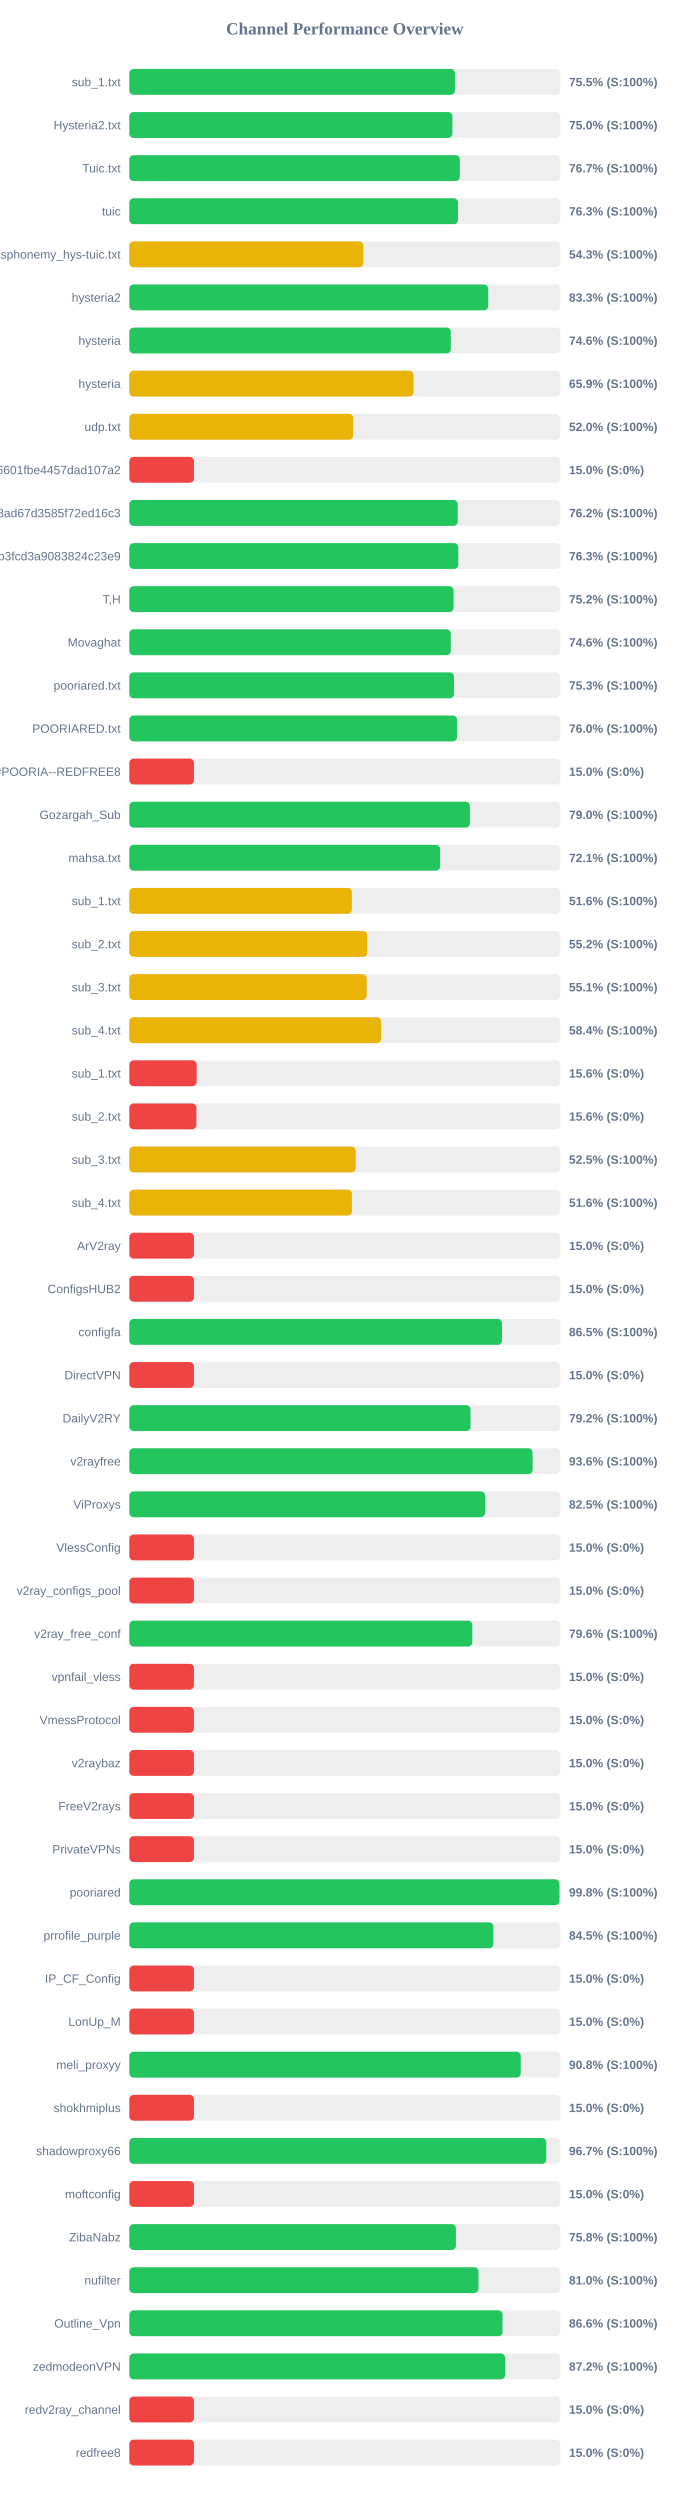
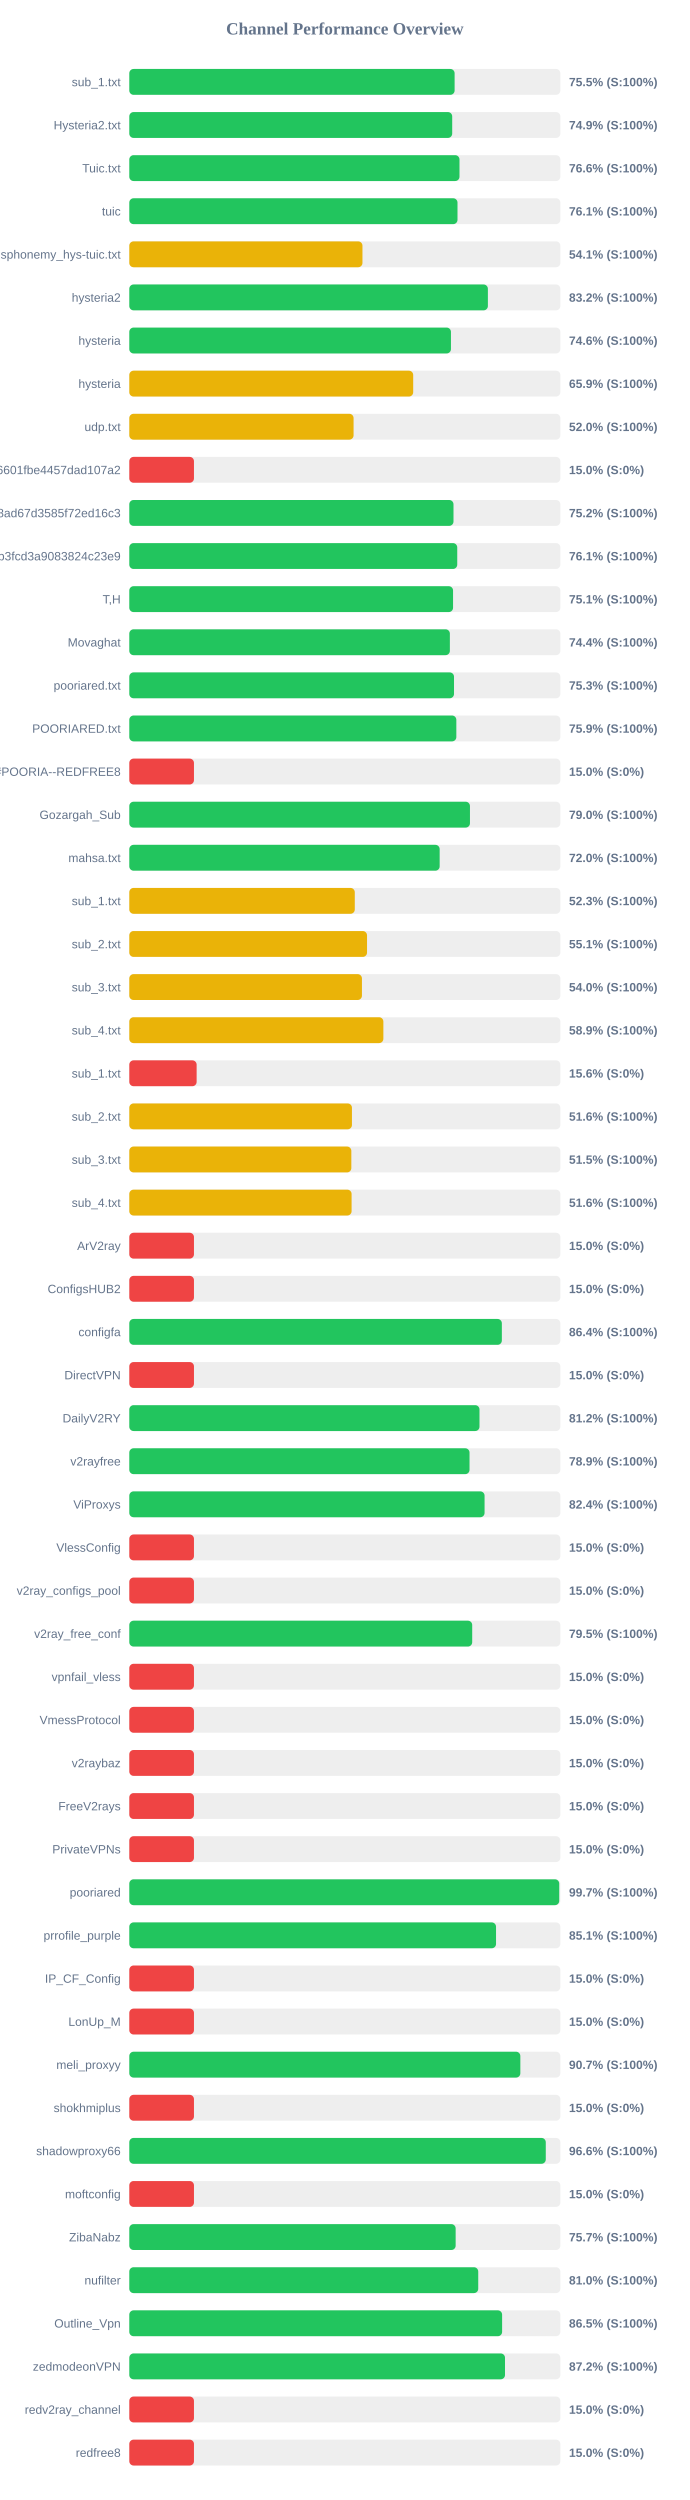
<svg xmlns="http://www.w3.org/2000/svg" width="800" height="2900" version="1.1">
  <style>
        .row { font: 14px Arial; fill: #64748b; }
        .score { font: bold 14px Arial; fill: #64748b; }
    </style>
  <text x="400" y="40" text-anchor="middle" font-size="20px" font-weight="bold" fill="#64748b">Channel Performance Overview</text>
  <rect x="150" y="80" width="500" height="30" fill="#eee" rx="5" />
-   <rect x="150" y="80" width="377.7" height="30" fill="#22c55e" rx="5" />
+   <rect x="150" y="80" width="377.35" height="30" fill="#22c55e" rx="5" />
  <text x="140" y="100" text-anchor="end" class="row">sub_1.txt</text>
  <text x="660" y="100" text-anchor="start" class="score">75.5% (S:100%)</text>
  <rect x="150" y="130" width="500" height="30" fill="#eee" rx="5" />
-   <rect x="150" y="130" width="374.75" height="30" fill="#22c55e" rx="5" />
+   <rect x="150" y="130" width="374.55" height="30" fill="#22c55e" rx="5" />
  <text x="140" y="150" text-anchor="end" class="row">Hysteria2.txt</text>
-   <text x="660" y="150" text-anchor="start" class="score">75.0% (S:100%)</text>
+   <text x="660" y="150" text-anchor="start" class="score">74.9% (S:100%)</text>
  <rect x="150" y="180" width="500" height="30" fill="#eee" rx="5" />
-   <rect x="150" y="180" width="383.4" height="30" fill="#22c55e" rx="5" />
+   <rect x="150" y="180" width="383.0" height="30" fill="#22c55e" rx="5" />
  <text x="140" y="200" text-anchor="end" class="row">Tuic.txt</text>
-   <text x="660" y="200" text-anchor="start" class="score">76.7% (S:100%)</text>
+   <text x="660" y="200" text-anchor="start" class="score">76.6% (S:100%)</text>
  <rect x="150" y="230" width="500" height="30" fill="#eee" rx="5" />
-   <rect x="150" y="230" width="381.35" height="30" fill="#22c55e" rx="5" />
+   <rect x="150" y="230" width="380.7" height="30" fill="#22c55e" rx="5" />
  <text x="140" y="250" text-anchor="end" class="row">tuic</text>
-   <text x="660" y="250" text-anchor="start" class="score">76.3% (S:100%)</text>
+   <text x="660" y="250" text-anchor="start" class="score">76.1% (S:100%)</text>
  <rect x="150" y="280" width="500" height="30" fill="#eee" rx="5" />
-   <rect x="150" y="280" width="271.5" height="30" fill="#eab308" rx="5" />
+   <rect x="150" y="280" width="270.45" height="30" fill="#eab308" rx="5" />
  <text x="140" y="300" text-anchor="end" class="row">ndsphonemy_hys-tuic.txt</text>
-   <text x="660" y="300" text-anchor="start" class="score">54.3% (S:100%)</text>
+   <text x="660" y="300" text-anchor="start" class="score">54.1% (S:100%)</text>
  <rect x="150" y="330" width="500" height="30" fill="#eee" rx="5" />
-   <rect x="150" y="330" width="416.3" height="30" fill="#22c55e" rx="5" />
+   <rect x="150" y="330" width="415.95" height="30" fill="#22c55e" rx="5" />
  <text x="140" y="350" text-anchor="end" class="row">hysteria2</text>
-   <text x="660" y="350" text-anchor="start" class="score">83.3% (S:100%)</text>
+   <text x="660" y="350" text-anchor="start" class="score">83.2% (S:100%)</text>
  <rect x="150" y="380" width="500" height="30" fill="#eee" rx="5" />
-   <rect x="150" y="380" width="372.95" height="30" fill="#22c55e" rx="5" />
+   <rect x="150" y="380" width="373.1" height="30" fill="#22c55e" rx="5" />
  <text x="140" y="400" text-anchor="end" class="row">hysteria</text>
  <text x="660" y="400" text-anchor="start" class="score">74.6% (S:100%)</text>
  <rect x="150" y="430" width="500" height="30" fill="#eee" rx="5" />
-   <rect x="150" y="430" width="329.65" height="30" fill="#eab308" rx="5" />
+   <rect x="150" y="430" width="329.3" height="30" fill="#eab308" rx="5" />
  <text x="140" y="450" text-anchor="end" class="row">hysteria</text>
  <text x="660" y="450" text-anchor="start" class="score">65.9% (S:100%)</text>
  <rect x="150" y="480" width="500" height="30" fill="#eee" rx="5" />
-   <rect x="150" y="480" width="259.75" height="30" fill="#eab308" rx="5" />
+   <rect x="150" y="480" width="260.15" height="30" fill="#eab308" rx="5" />
  <text x="140" y="500" text-anchor="end" class="row">udp.txt</text>
  <text x="660" y="500" text-anchor="start" class="score">52.0% (S:100%)</text>
  <rect x="150" y="530" width="500" height="30" fill="#eee" rx="5" />
  <rect x="150" y="530" width="75.0" height="30" fill="#ef4444" rx="5" />
  <text x="140" y="550" text-anchor="end" class="row">6ca22ad3b96aa6601fbe4457dad107a2</text>
  <text x="660" y="550" text-anchor="start" class="score">15.0% (S:0%)</text>
  <rect x="150" y="580" width="500" height="30" fill="#eee" rx="5" />
-   <rect x="150" y="580" width="380.95" height="30" fill="#22c55e" rx="5" />
+   <rect x="150" y="580" width="376.05" height="30" fill="#22c55e" rx="5" />
  <text x="140" y="600" text-anchor="end" class="row">d2ddf60933dd08ad67d3585f72ed16c3</text>
-   <text x="660" y="600" text-anchor="start" class="score">76.2% (S:100%)</text>
+   <text x="660" y="600" text-anchor="start" class="score">75.2% (S:100%)</text>
  <rect x="150" y="630" width="500" height="30" fill="#eee" rx="5" />
-   <rect x="150" y="630" width="381.6" height="30" fill="#22c55e" rx="5" />
+   <rect x="150" y="630" width="380.4" height="30" fill="#22c55e" rx="5" />
  <text x="140" y="650" text-anchor="end" class="row">subscribe?token=8bc38a0c131e9b3fcd3a9083824c23e9</text>
-   <text x="660" y="650" text-anchor="start" class="score">76.3% (S:100%)</text>
+   <text x="660" y="650" text-anchor="start" class="score">76.1% (S:100%)</text>
  <rect x="150" y="680" width="500" height="30" fill="#eee" rx="5" />
-   <rect x="150" y="680" width="376.1" height="30" fill="#22c55e" rx="5" />
+   <rect x="150" y="680" width="375.55" height="30" fill="#22c55e" rx="5" />
  <text x="140" y="700" text-anchor="end" class="row">T,H</text>
-   <text x="660" y="700" text-anchor="start" class="score">75.2% (S:100%)</text>
+   <text x="660" y="700" text-anchor="start" class="score">75.1% (S:100%)</text>
  <rect x="150" y="730" width="500" height="30" fill="#eee" rx="5" />
-   <rect x="150" y="730" width="372.9" height="30" fill="#22c55e" rx="5" />
+   <rect x="150" y="730" width="371.85" height="30" fill="#22c55e" rx="5" />
  <text x="140" y="750" text-anchor="end" class="row">Movaghat</text>
-   <text x="660" y="750" text-anchor="start" class="score">74.6% (S:100%)</text>
+   <text x="660" y="750" text-anchor="start" class="score">74.4% (S:100%)</text>
  <rect x="150" y="780" width="500" height="30" fill="#eee" rx="5" />
-   <rect x="150" y="780" width="376.6" height="30" fill="#22c55e" rx="5" />
+   <rect x="150" y="780" width="376.65" height="30" fill="#22c55e" rx="5" />
  <text x="140" y="800" text-anchor="end" class="row">pooriared.txt</text>
  <text x="660" y="800" text-anchor="start" class="score">75.3% (S:100%)</text>
  <rect x="150" y="830" width="500" height="30" fill="#eee" rx="5" />
-   <rect x="150" y="830" width="380.15" height="30" fill="#22c55e" rx="5" />
+   <rect x="150" y="830" width="379.35" height="30" fill="#22c55e" rx="5" />
  <text x="140" y="850" text-anchor="end" class="row">POORIARED.txt</text>
-   <text x="660" y="850" text-anchor="start" class="score">76.0% (S:100%)</text>
+   <text x="660" y="850" text-anchor="start" class="score">75.9% (S:100%)</text>
  <rect x="150" y="880" width="500" height="30" fill="#eee" rx="5" />
  <rect x="150" y="880" width="75.0" height="30" fill="#ef4444" rx="5" />
  <text x="140" y="900" text-anchor="end" class="row">POORIA--REDFREE8.txt#POORIA--REDFREE8</text>
  <text x="660" y="900" text-anchor="start" class="score">15.0% (S:0%)</text>
  <rect x="150" y="930" width="500" height="30" fill="#eee" rx="5" />
-   <rect x="150" y="930" width="395.1" height="30" fill="#22c55e" rx="5" />
+   <rect x="150" y="930" width="395.15" height="30" fill="#22c55e" rx="5" />
  <text x="140" y="950" text-anchor="end" class="row">Gozargah_Sub</text>
  <text x="660" y="950" text-anchor="start" class="score">79.0% (S:100%)</text>
  <rect x="150" y="980" width="500" height="30" fill="#eee" rx="5" />
-   <rect x="150" y="980" width="360.5" height="30" fill="#22c55e" rx="5" />
+   <rect x="150" y="980" width="360.0" height="30" fill="#22c55e" rx="5" />
  <text x="140" y="1000" text-anchor="end" class="row">mahsa.txt</text>
-   <text x="660" y="1000" text-anchor="start" class="score">72.1% (S:100%)</text>
+   <text x="660" y="1000" text-anchor="start" class="score">72.0% (S:100%)</text>
  <rect x="150" y="1030" width="500" height="30" fill="#eee" rx="5" />
-   <rect x="150" y="1030" width="258.15" height="30" fill="#eab308" rx="5" />
+   <rect x="150" y="1030" width="261.55" height="30" fill="#eab308" rx="5" />
  <text x="140" y="1050" text-anchor="end" class="row">sub_1.txt</text>
-   <text x="660" y="1050" text-anchor="start" class="score">51.6% (S:100%)</text>
+   <text x="660" y="1050" text-anchor="start" class="score">52.3% (S:100%)</text>
  <rect x="150" y="1080" width="500" height="30" fill="#eee" rx="5" />
-   <rect x="150" y="1080" width="276.0" height="30" fill="#eab308" rx="5" />
+   <rect x="150" y="1080" width="275.75" height="30" fill="#eab308" rx="5" />
  <text x="140" y="1100" text-anchor="end" class="row">sub_2.txt</text>
-   <text x="660" y="1100" text-anchor="start" class="score">55.2% (S:100%)</text>
+   <text x="660" y="1100" text-anchor="start" class="score">55.1% (S:100%)</text>
  <rect x="150" y="1130" width="500" height="30" fill="#eee" rx="5" />
-   <rect x="150" y="1130" width="275.4" height="30" fill="#eab308" rx="5" />
+   <rect x="150" y="1130" width="269.85" height="30" fill="#eab308" rx="5" />
  <text x="140" y="1150" text-anchor="end" class="row">sub_3.txt</text>
-   <text x="660" y="1150" text-anchor="start" class="score">55.1% (S:100%)</text>
+   <text x="660" y="1150" text-anchor="start" class="score">54.0% (S:100%)</text>
  <rect x="150" y="1180" width="500" height="30" fill="#eee" rx="5" />
-   <rect x="150" y="1180" width="292.15" height="30" fill="#eab308" rx="5" />
+   <rect x="150" y="1180" width="294.7" height="30" fill="#eab308" rx="5" />
  <text x="140" y="1200" text-anchor="end" class="row">sub_4.txt</text>
-   <text x="660" y="1200" text-anchor="start" class="score">58.4% (S:100%)</text>
+   <text x="660" y="1200" text-anchor="start" class="score">58.9% (S:100%)</text>
  <rect x="150" y="1230" width="500" height="30" fill="#eee" rx="5" />
  <rect x="150" y="1230" width="78.1" height="30" fill="#ef4444" rx="5" />
  <text x="140" y="1250" text-anchor="end" class="row">sub_1.txt</text>
  <text x="660" y="1250" text-anchor="start" class="score">15.6% (S:0%)</text>
  <rect x="150" y="1280" width="500" height="30" fill="#eee" rx="5" />
-   <rect x="150" y="1280" width="77.8" height="30" fill="#ef4444" rx="5" />
+   <rect x="150" y="1280" width="258.25" height="30" fill="#eab308" rx="5" />
  <text x="140" y="1300" text-anchor="end" class="row">sub_2.txt</text>
-   <text x="660" y="1300" text-anchor="start" class="score">15.6% (S:0%)</text>
+   <text x="660" y="1300" text-anchor="start" class="score">51.6% (S:100%)</text>
  <rect x="150" y="1330" width="500" height="30" fill="#eee" rx="5" />
-   <rect x="150" y="1330" width="262.65" height="30" fill="#eab308" rx="5" />
+   <rect x="150" y="1330" width="257.55" height="30" fill="#eab308" rx="5" />
  <text x="140" y="1350" text-anchor="end" class="row">sub_3.txt</text>
-   <text x="660" y="1350" text-anchor="start" class="score">52.5% (S:100%)</text>
+   <text x="660" y="1350" text-anchor="start" class="score">51.5% (S:100%)</text>
  <rect x="150" y="1380" width="500" height="30" fill="#eee" rx="5" />
-   <rect x="150" y="1380" width="258.2" height="30" fill="#eab308" rx="5" />
+   <rect x="150" y="1380" width="257.85" height="30" fill="#eab308" rx="5" />
  <text x="140" y="1400" text-anchor="end" class="row">sub_4.txt</text>
  <text x="660" y="1400" text-anchor="start" class="score">51.6% (S:100%)</text>
  <rect x="150" y="1430" width="500" height="30" fill="#eee" rx="5" />
  <rect x="150" y="1430" width="75.0" height="30" fill="#ef4444" rx="5" />
  <text x="140" y="1450" text-anchor="end" class="row">ArV2ray</text>
  <text x="660" y="1450" text-anchor="start" class="score">15.0% (S:0%)</text>
  <rect x="150" y="1480" width="500" height="30" fill="#eee" rx="5" />
  <rect x="150" y="1480" width="75.0" height="30" fill="#ef4444" rx="5" />
  <text x="140" y="1500" text-anchor="end" class="row">ConfigsHUB2</text>
  <text x="660" y="1500" text-anchor="start" class="score">15.0% (S:0%)</text>
  <rect x="150" y="1530" width="500" height="30" fill="#eee" rx="5" />
-   <rect x="150" y="1530" width="432.35" height="30" fill="#22c55e" rx="5" />
+   <rect x="150" y="1530" width="432.15" height="30" fill="#22c55e" rx="5" />
  <text x="140" y="1550" text-anchor="end" class="row">configfa</text>
-   <text x="660" y="1550" text-anchor="start" class="score">86.5% (S:100%)</text>
+   <text x="660" y="1550" text-anchor="start" class="score">86.4% (S:100%)</text>
  <rect x="150" y="1580" width="500" height="30" fill="#eee" rx="5" />
  <rect x="150" y="1580" width="75.0" height="30" fill="#ef4444" rx="5" />
  <text x="140" y="1600" text-anchor="end" class="row">DirectVPN</text>
  <text x="660" y="1600" text-anchor="start" class="score">15.0% (S:0%)</text>
  <rect x="150" y="1630" width="500" height="30" fill="#eee" rx="5" />
-   <rect x="150" y="1630" width="395.85" height="30" fill="#22c55e" rx="5" />
+   <rect x="150" y="1630" width="406.2" height="30" fill="#22c55e" rx="5" />
  <text x="140" y="1650" text-anchor="end" class="row">DailyV2RY</text>
-   <text x="660" y="1650" text-anchor="start" class="score">79.2% (S:100%)</text>
+   <text x="660" y="1650" text-anchor="start" class="score">81.2% (S:100%)</text>
  <rect x="150" y="1680" width="500" height="30" fill="#eee" rx="5" />
-   <rect x="150" y="1680" width="467.8" height="30" fill="#22c55e" rx="5" />
+   <rect x="150" y="1680" width="394.65" height="30" fill="#22c55e" rx="5" />
  <text x="140" y="1700" text-anchor="end" class="row">v2rayfree</text>
-   <text x="660" y="1700" text-anchor="start" class="score">93.6% (S:100%)</text>
+   <text x="660" y="1700" text-anchor="start" class="score">78.9% (S:100%)</text>
  <rect x="150" y="1730" width="500" height="30" fill="#eee" rx="5" />
-   <rect x="150" y="1730" width="412.7" height="30" fill="#22c55e" rx="5" />
+   <rect x="150" y="1730" width="412.1" height="30" fill="#22c55e" rx="5" />
  <text x="140" y="1750" text-anchor="end" class="row">ViProxys</text>
-   <text x="660" y="1750" text-anchor="start" class="score">82.5% (S:100%)</text>
+   <text x="660" y="1750" text-anchor="start" class="score">82.4% (S:100%)</text>
  <rect x="150" y="1780" width="500" height="30" fill="#eee" rx="5" />
  <rect x="150" y="1780" width="75.0" height="30" fill="#ef4444" rx="5" />
  <text x="140" y="1800" text-anchor="end" class="row">VlessConfig</text>
  <text x="660" y="1800" text-anchor="start" class="score">15.0% (S:0%)</text>
  <rect x="150" y="1830" width="500" height="30" fill="#eee" rx="5" />
  <rect x="150" y="1830" width="75.0" height="30" fill="#ef4444" rx="5" />
  <text x="140" y="1850" text-anchor="end" class="row">v2ray_configs_pool</text>
  <text x="660" y="1850" text-anchor="start" class="score">15.0% (S:0%)</text>
  <rect x="150" y="1880" width="500" height="30" fill="#eee" rx="5" />
-   <rect x="150" y="1880" width="397.85" height="30" fill="#22c55e" rx="5" />
+   <rect x="150" y="1880" width="397.75" height="30" fill="#22c55e" rx="5" />
  <text x="140" y="1900" text-anchor="end" class="row">v2ray_free_conf</text>
-   <text x="660" y="1900" text-anchor="start" class="score">79.6% (S:100%)</text>
+   <text x="660" y="1900" text-anchor="start" class="score">79.5% (S:100%)</text>
  <rect x="150" y="1930" width="500" height="30" fill="#eee" rx="5" />
  <rect x="150" y="1930" width="75.0" height="30" fill="#ef4444" rx="5" />
  <text x="140" y="1950" text-anchor="end" class="row">vpnfail_vless</text>
  <text x="660" y="1950" text-anchor="start" class="score">15.0% (S:0%)</text>
  <rect x="150" y="1980" width="500" height="30" fill="#eee" rx="5" />
  <rect x="150" y="1980" width="75.0" height="30" fill="#ef4444" rx="5" />
  <text x="140" y="2000" text-anchor="end" class="row">VmessProtocol</text>
  <text x="660" y="2000" text-anchor="start" class="score">15.0% (S:0%)</text>
  <rect x="150" y="2030" width="500" height="30" fill="#eee" rx="5" />
  <rect x="150" y="2030" width="75.0" height="30" fill="#ef4444" rx="5" />
  <text x="140" y="2050" text-anchor="end" class="row">v2raybaz</text>
  <text x="660" y="2050" text-anchor="start" class="score">15.0% (S:0%)</text>
  <rect x="150" y="2080" width="500" height="30" fill="#eee" rx="5" />
  <rect x="150" y="2080" width="75.0" height="30" fill="#ef4444" rx="5" />
  <text x="140" y="2100" text-anchor="end" class="row">FreeV2rays</text>
  <text x="660" y="2100" text-anchor="start" class="score">15.0% (S:0%)</text>
  <rect x="150" y="2130" width="500" height="30" fill="#eee" rx="5" />
  <rect x="150" y="2130" width="75.0" height="30" fill="#ef4444" rx="5" />
  <text x="140" y="2150" text-anchor="end" class="row">PrivateVPNs</text>
  <text x="660" y="2150" text-anchor="start" class="score">15.0% (S:0%)</text>
  <rect x="150" y="2180" width="500" height="30" fill="#eee" rx="5" />
-   <rect x="150" y="2180" width="498.95" height="30" fill="#22c55e" rx="5" />
+   <rect x="150" y="2180" width="498.7" height="30" fill="#22c55e" rx="5" />
  <text x="140" y="2200" text-anchor="end" class="row">pooriared</text>
-   <text x="660" y="2200" text-anchor="start" class="score">99.8% (S:100%)</text>
+   <text x="660" y="2200" text-anchor="start" class="score">99.7% (S:100%)</text>
  <rect x="150" y="2230" width="500" height="30" fill="#eee" rx="5" />
-   <rect x="150" y="2230" width="422.3" height="30" fill="#22c55e" rx="5" />
+   <rect x="150" y="2230" width="425.4" height="30" fill="#22c55e" rx="5" />
  <text x="140" y="2250" text-anchor="end" class="row">prrofile_purple</text>
-   <text x="660" y="2250" text-anchor="start" class="score">84.5% (S:100%)</text>
+   <text x="660" y="2250" text-anchor="start" class="score">85.1% (S:100%)</text>
  <rect x="150" y="2280" width="500" height="30" fill="#eee" rx="5" />
  <rect x="150" y="2280" width="75.0" height="30" fill="#ef4444" rx="5" />
  <text x="140" y="2300" text-anchor="end" class="row">IP_CF_Config</text>
  <text x="660" y="2300" text-anchor="start" class="score">15.0% (S:0%)</text>
  <rect x="150" y="2330" width="500" height="30" fill="#eee" rx="5" />
  <rect x="150" y="2330" width="75.0" height="30" fill="#ef4444" rx="5" />
  <text x="140" y="2350" text-anchor="end" class="row">LonUp_M</text>
  <text x="660" y="2350" text-anchor="start" class="score">15.0% (S:0%)</text>
  <rect x="150" y="2380" width="500" height="30" fill="#eee" rx="5" />
-   <rect x="150" y="2380" width="454.05" height="30" fill="#22c55e" rx="5" />
+   <rect x="150" y="2380" width="453.6" height="30" fill="#22c55e" rx="5" />
  <text x="140" y="2400" text-anchor="end" class="row">meli_proxyy</text>
-   <text x="660" y="2400" text-anchor="start" class="score">90.8% (S:100%)</text>
+   <text x="660" y="2400" text-anchor="start" class="score">90.7% (S:100%)</text>
  <rect x="150" y="2430" width="500" height="30" fill="#eee" rx="5" />
  <rect x="150" y="2430" width="75.0" height="30" fill="#ef4444" rx="5" />
  <text x="140" y="2450" text-anchor="end" class="row">shokhmiplus</text>
  <text x="660" y="2450" text-anchor="start" class="score">15.0% (S:0%)</text>
  <rect x="150" y="2480" width="500" height="30" fill="#eee" rx="5" />
-   <rect x="150" y="2480" width="483.65" height="30" fill="#22c55e" rx="5" />
+   <rect x="150" y="2480" width="483.1" height="30" fill="#22c55e" rx="5" />
  <text x="140" y="2500" text-anchor="end" class="row">shadowproxy66</text>
-   <text x="660" y="2500" text-anchor="start" class="score">96.7% (S:100%)</text>
+   <text x="660" y="2500" text-anchor="start" class="score">96.6% (S:100%)</text>
  <rect x="150" y="2530" width="500" height="30" fill="#eee" rx="5" />
  <rect x="150" y="2530" width="75.0" height="30" fill="#ef4444" rx="5" />
  <text x="140" y="2550" text-anchor="end" class="row">moftconfig</text>
  <text x="660" y="2550" text-anchor="start" class="score">15.0% (S:0%)</text>
  <rect x="150" y="2580" width="500" height="30" fill="#eee" rx="5" />
-   <rect x="150" y="2580" width="378.85" height="30" fill="#22c55e" rx="5" />
+   <rect x="150" y="2580" width="378.55" height="30" fill="#22c55e" rx="5" />
  <text x="140" y="2600" text-anchor="end" class="row">ZibaNabz</text>
-   <text x="660" y="2600" text-anchor="start" class="score">75.8% (S:100%)</text>
+   <text x="660" y="2600" text-anchor="start" class="score">75.7% (S:100%)</text>
  <rect x="150" y="2630" width="500" height="30" fill="#eee" rx="5" />
-   <rect x="150" y="2630" width="405.0" height="30" fill="#22c55e" rx="5" />
+   <rect x="150" y="2630" width="404.75" height="30" fill="#22c55e" rx="5" />
  <text x="140" y="2650" text-anchor="end" class="row">nufilter</text>
  <text x="660" y="2650" text-anchor="start" class="score">81.0% (S:100%)</text>
  <rect x="150" y="2680" width="500" height="30" fill="#eee" rx="5" />
-   <rect x="150" y="2680" width="432.95" height="30" fill="#22c55e" rx="5" />
+   <rect x="150" y="2680" width="432.45" height="30" fill="#22c55e" rx="5" />
  <text x="140" y="2700" text-anchor="end" class="row">Outline_Vpn</text>
-   <text x="660" y="2700" text-anchor="start" class="score">86.6% (S:100%)</text>
+   <text x="660" y="2700" text-anchor="start" class="score">86.5% (S:100%)</text>
  <rect x="150" y="2730" width="500" height="30" fill="#eee" rx="5" />
-   <rect x="150" y="2730" width="435.95" height="30" fill="#22c55e" rx="5" />
+   <rect x="150" y="2730" width="435.8" height="30" fill="#22c55e" rx="5" />
  <text x="140" y="2750" text-anchor="end" class="row">zedmodeonVPN</text>
  <text x="660" y="2750" text-anchor="start" class="score">87.2% (S:100%)</text>
  <rect x="150" y="2780" width="500" height="30" fill="#eee" rx="5" />
  <rect x="150" y="2780" width="75.0" height="30" fill="#ef4444" rx="5" />
  <text x="140" y="2800" text-anchor="end" class="row">redv2ray_channel</text>
  <text x="660" y="2800" text-anchor="start" class="score">15.0% (S:0%)</text>
  <rect x="150" y="2830" width="500" height="30" fill="#eee" rx="5" />
  <rect x="150" y="2830" width="75.0" height="30" fill="#ef4444" rx="5" />
  <text x="140" y="2850" text-anchor="end" class="row">redfree8</text>
  <text x="660" y="2850" text-anchor="start" class="score">15.0% (S:0%)</text>
</svg>
